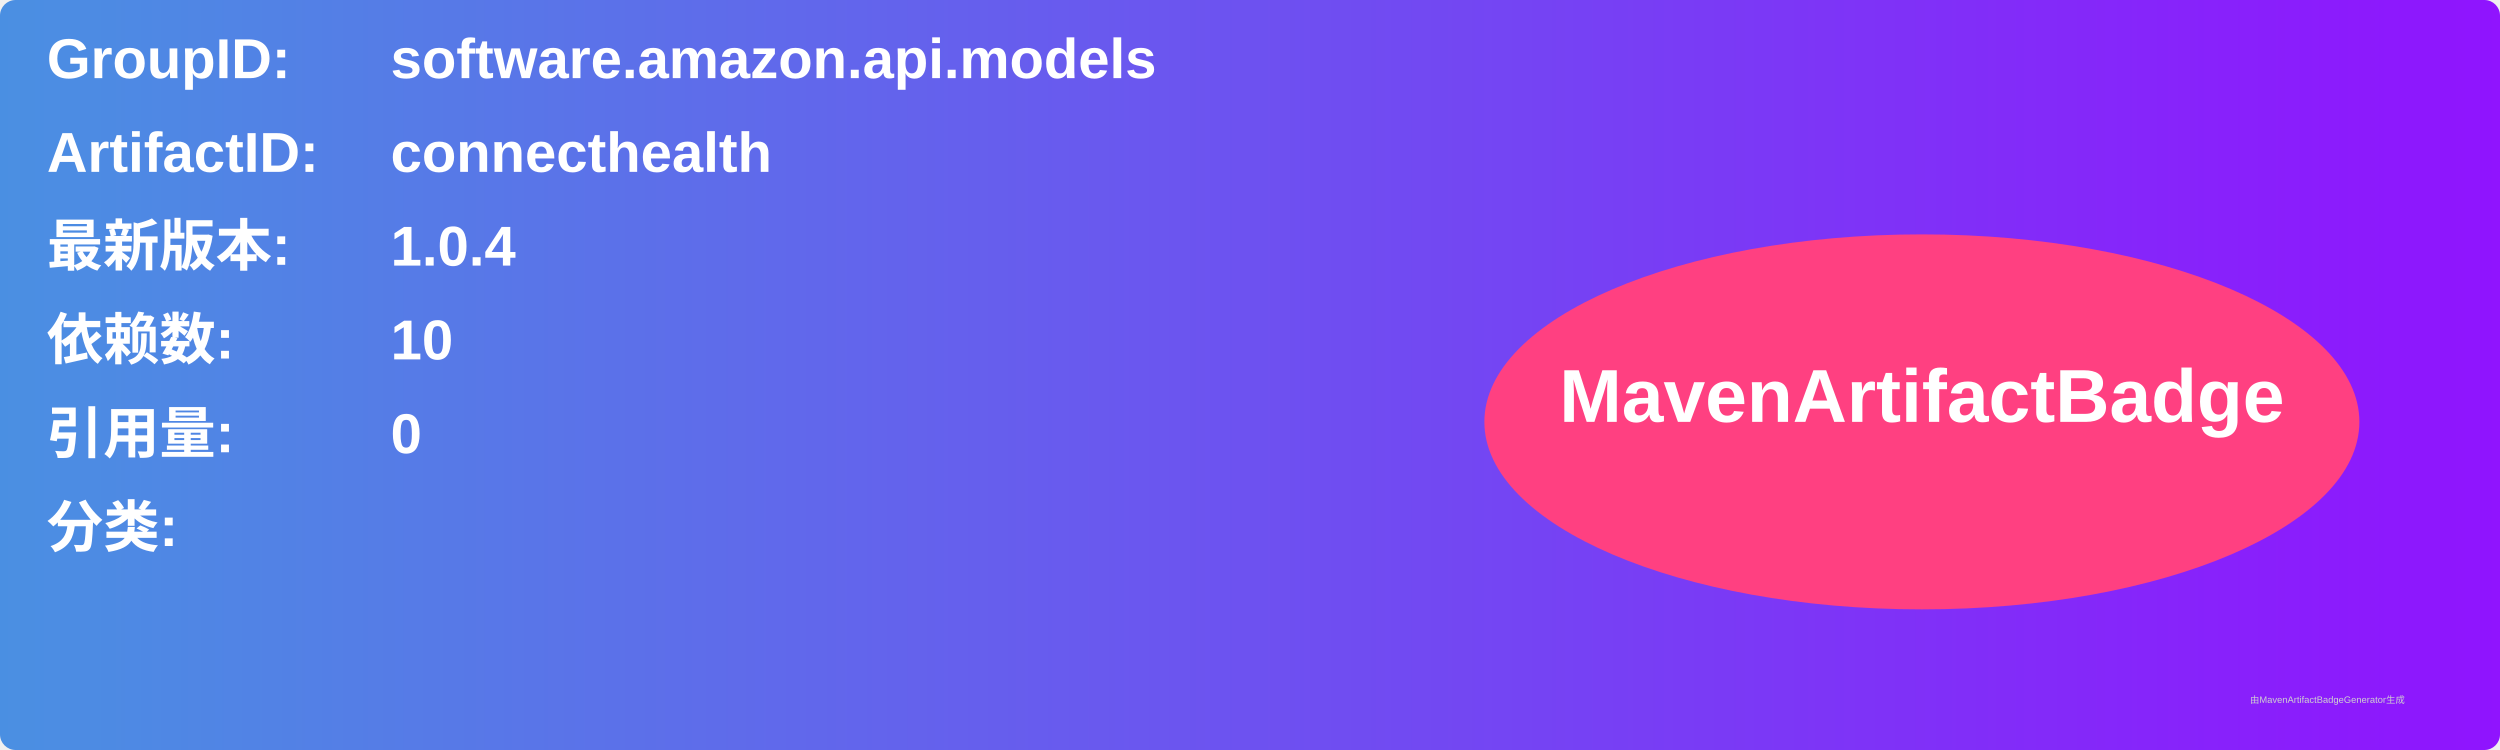
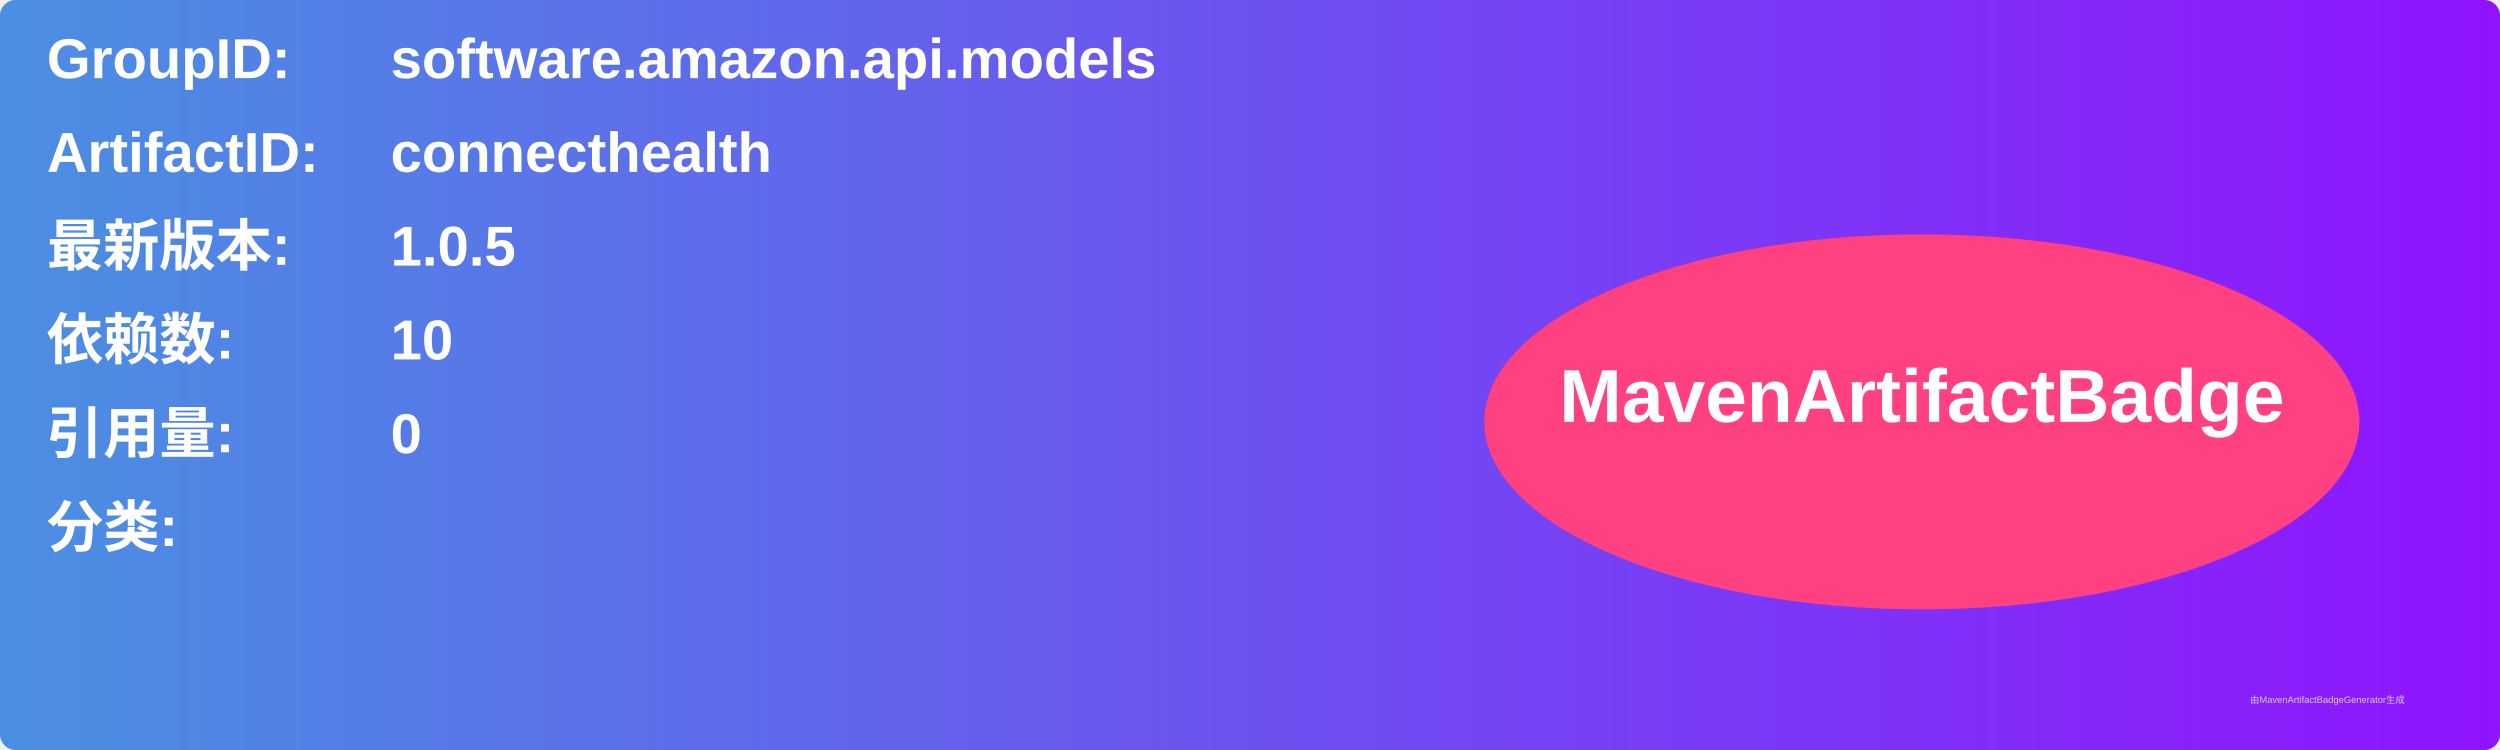
<svg xmlns="http://www.w3.org/2000/svg" width="800" height="240" viewBox="0 0 800 240">
  <linearGradient id="grad" x1="0%" y1="0%" x2="100%" y2="0%">
    <stop offset="0%" stop-color="#4a90e2" />
    <stop offset="100%" stop-color="#9013fe" />
  </linearGradient>
  <rect width="100%" height="100%" rx="5" ry="5" fill="url(#grad)" />
  <g transform="translate(15, 15)">
    <text x="0" y="10" font-family="Arial" font-size="18" fill="white" font-weight="bold" width="260">GroupID:</text>
    <text x="110" y="10" font-family="Arial" font-size="18" fill="white" font-weight="bold" width="460">software.amazon.api.models</text>
    <text x="0" y="40" font-family="Arial" font-size="18" fill="white" font-weight="bold" width="260">ArtifactID:</text>
    <text x="110" y="40" font-family="Arial" font-size="18" fill="white" font-weight="bold" width="460">connecthealth</text>
    <text x="0" y="70" font-family="Arial" font-size="18" fill="white" font-weight="bold">最新版本:</text>
    <text x="110" y="70" font-family="Arial" font-size="18" fill="white" font-weight="bold">
-       <tspan font-weight="bold">1.0.4</tspan>
+       <tspan font-weight="bold">1.0.5</tspan>
    </text>
    <text x="0" y="100" font-family="Arial" font-size="18" fill="white" font-weight="bold">依赖数: </text>
    <text x="110" y="100" font-family="Arial" font-size="18" fill="white">
      <tspan font-weight="bold">10</tspan>
    </text>
    <text x="0" y="130" font-family="Arial" font-size="18" fill="white" font-weight="bold">引用量: </text>
    <text x="110" y="130" font-family="Arial" font-size="18" fill="white">
      <tspan font-weight="bold">0</tspan>
    </text>
    <text x="0" y="160" font-family="Arial" font-size="18" fill="white" font-weight="bold">分类:</text>
    <text x="10" y="190" font-family="Arial" font-size="10" fill="white">
      <tspan font-weight="bold" />
    </text>
    <ellipse cx="600" cy="120" rx="140" ry="60" fill="#ff4081" />
    <text x="600" y="120" text-anchor="middle" font-family="Arial" font-size="24" fill="white" font-weight="bold">MavenArtifactBadge</text>
  </g>
  <text x="720" y="225" font-family="Arial" font-size="3" fill="#d0d0d0">由MavenArtifactBadgeGenerator生成</text>
</svg>
